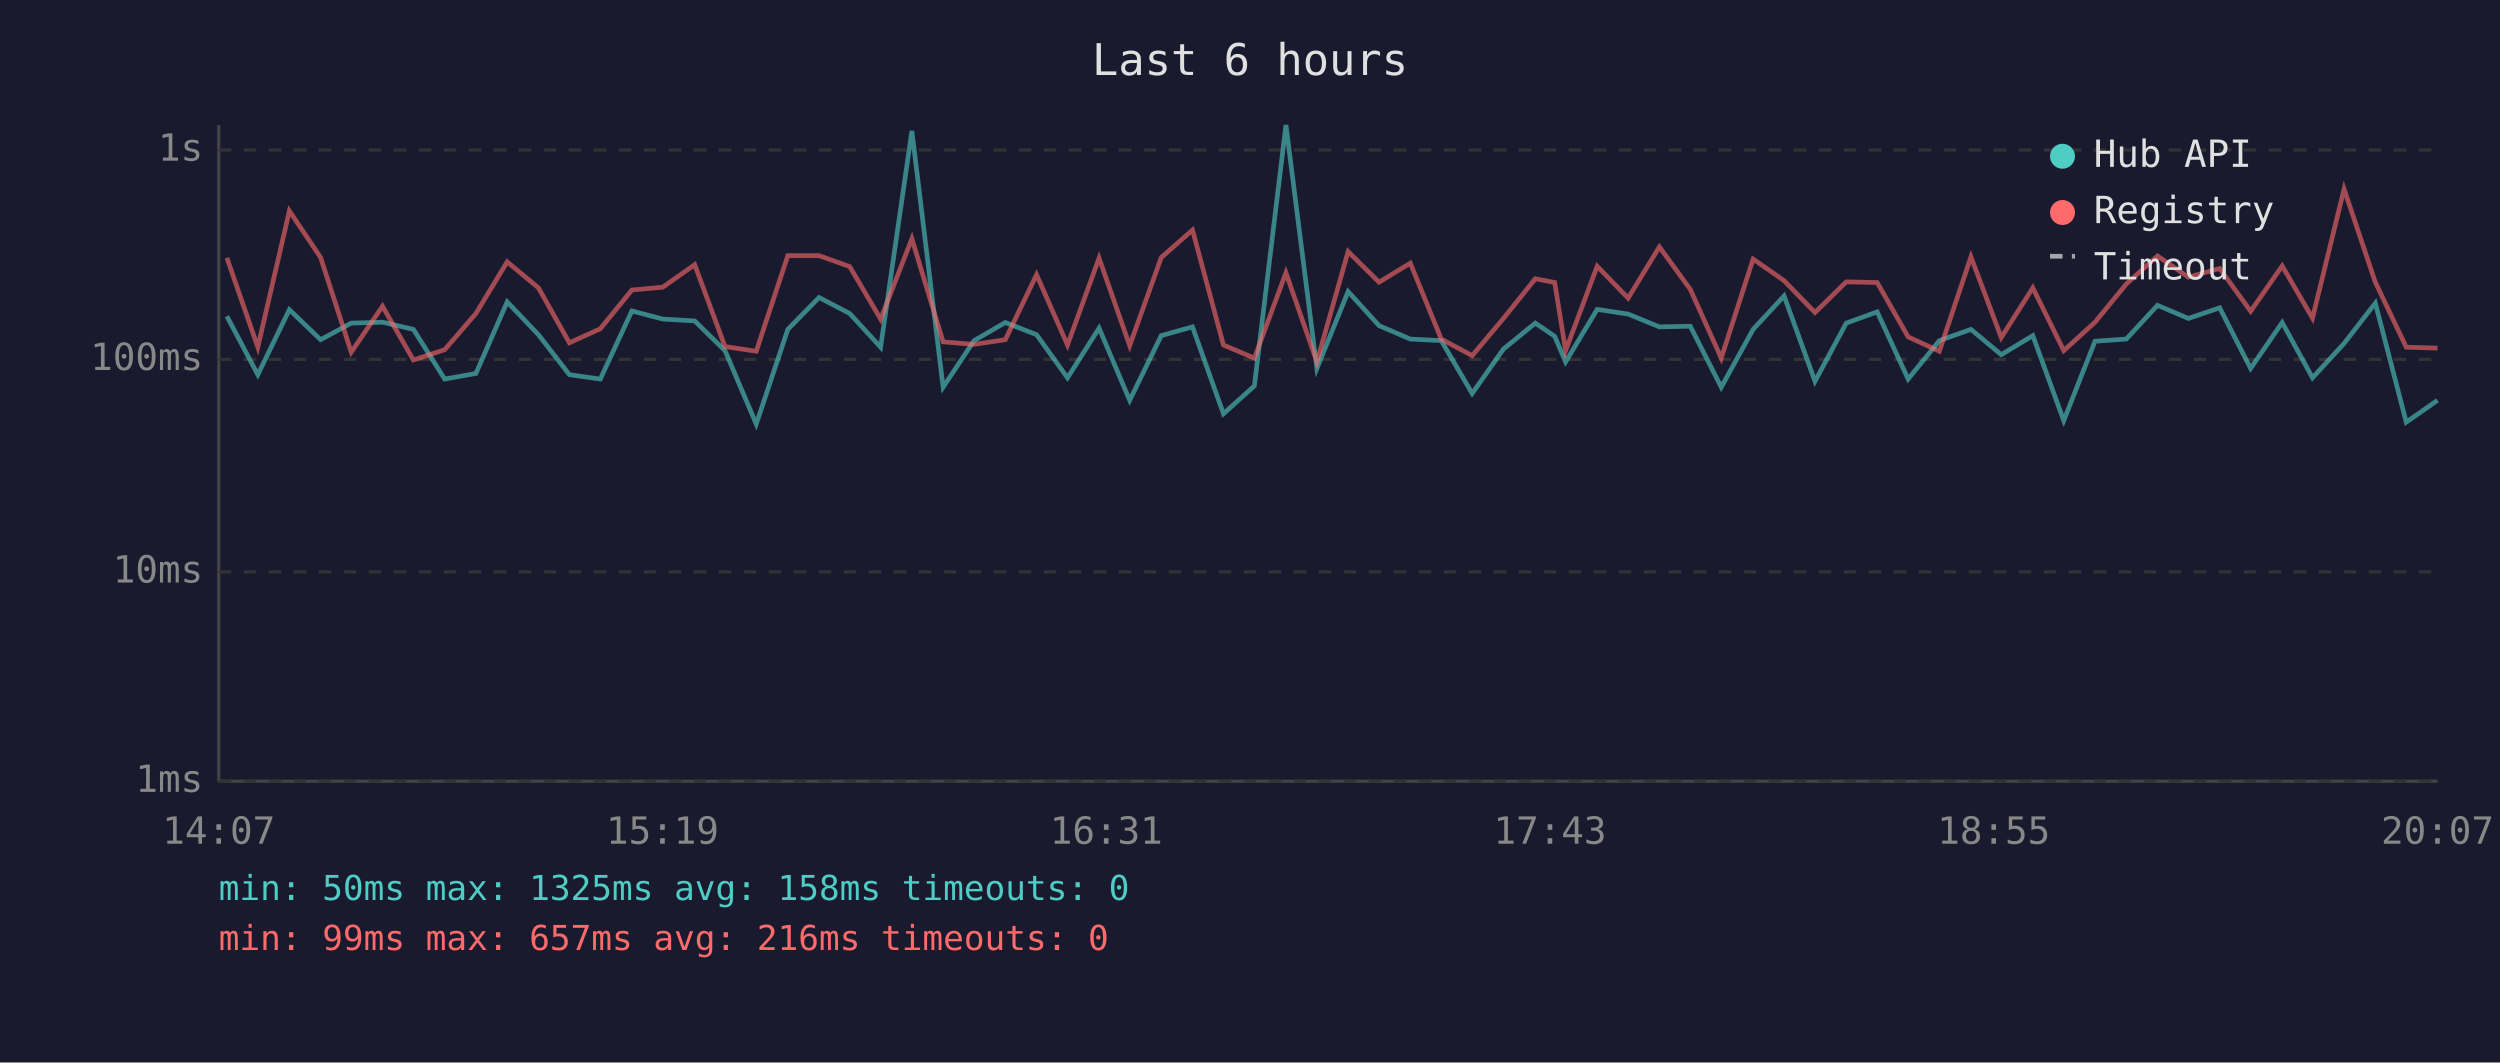
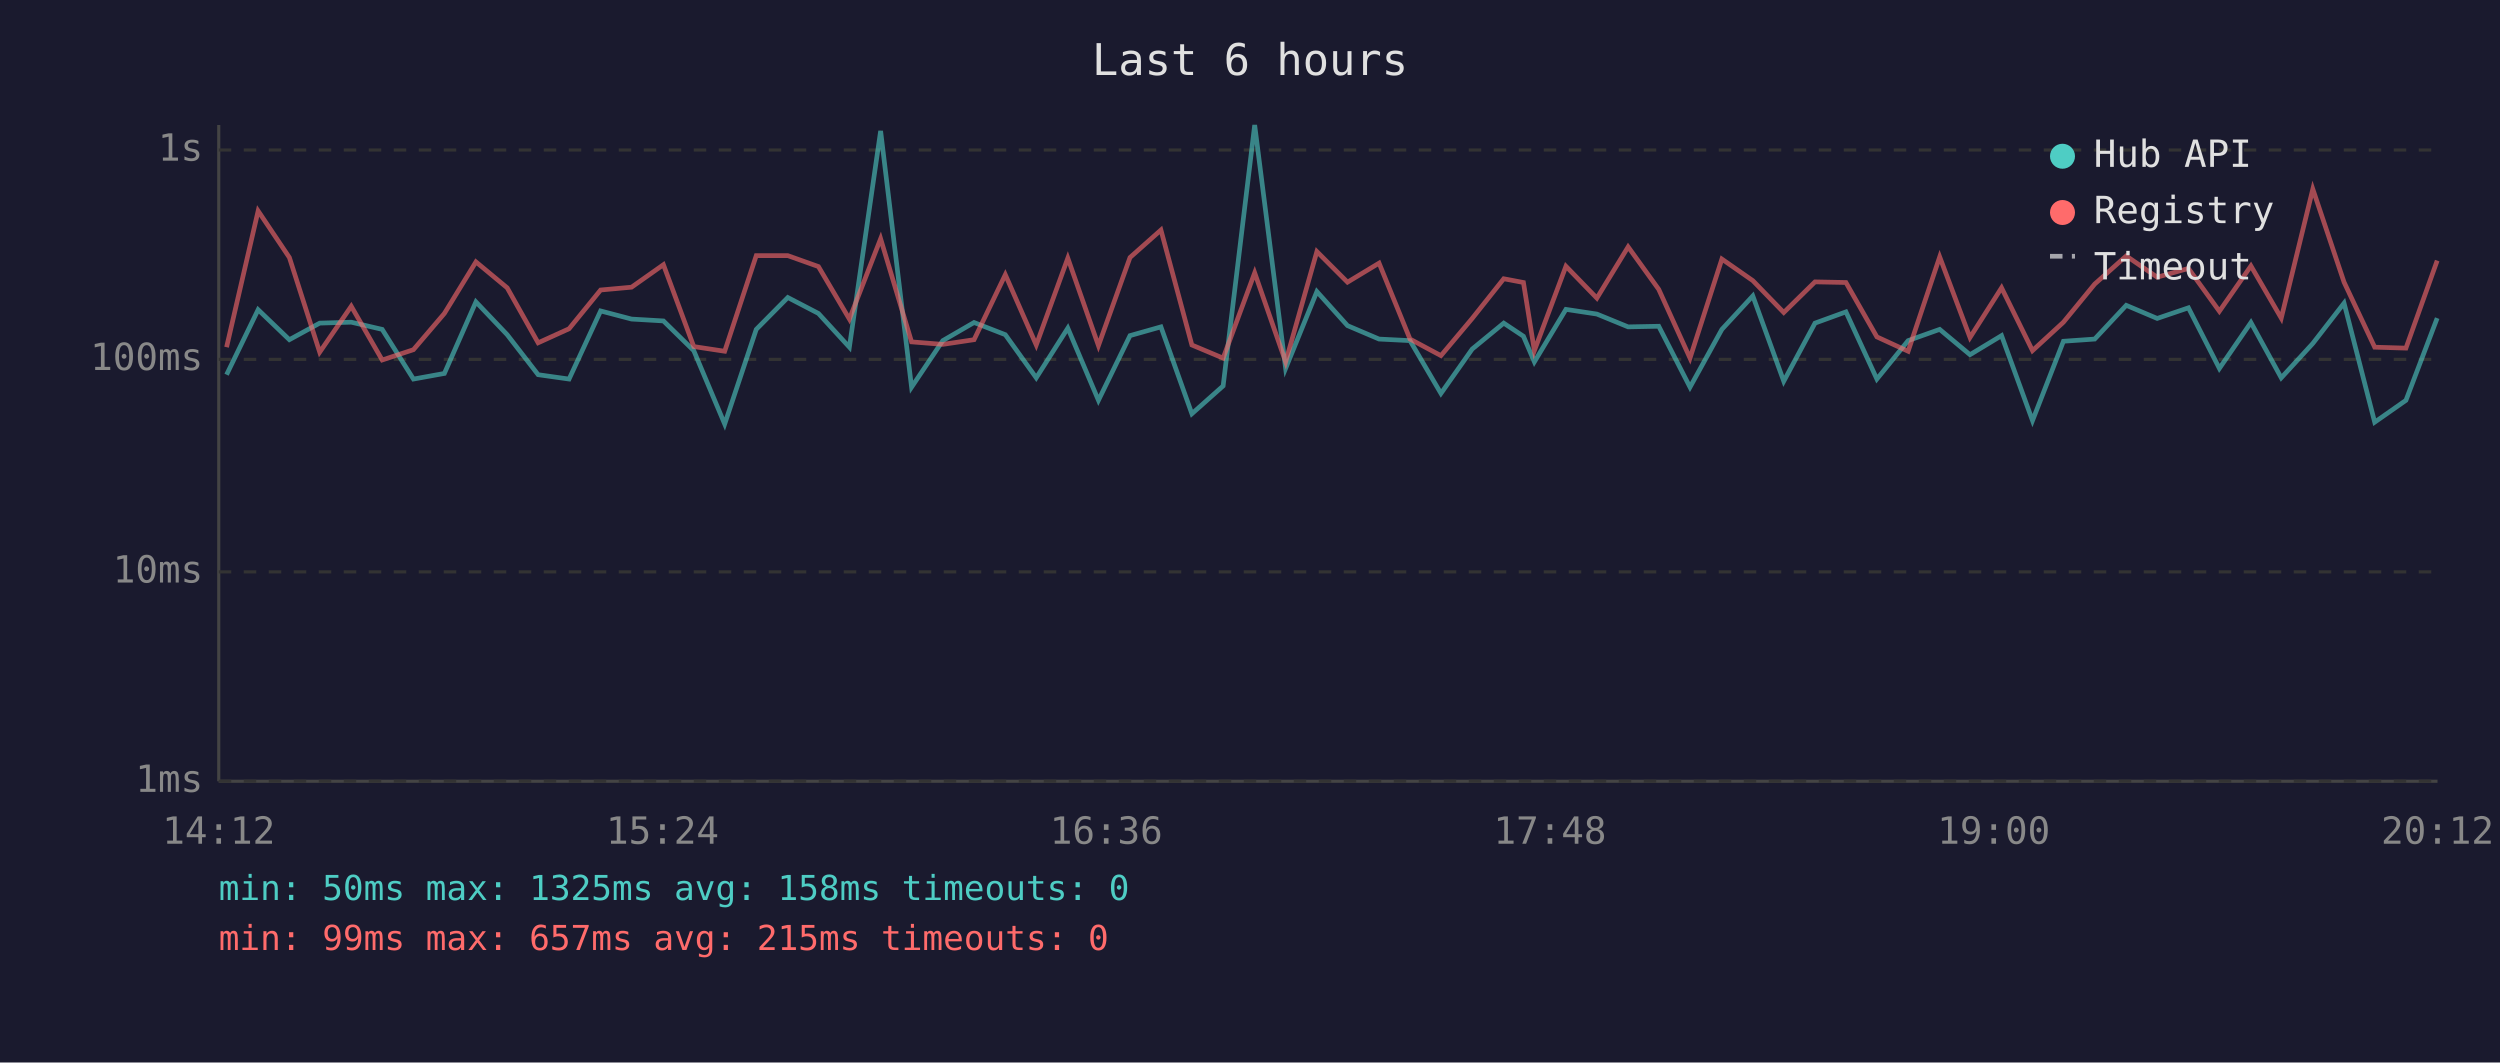
<svg xmlns="http://www.w3.org/2000/svg" viewBox="0 0 800 340" font-family="monospace" font-size="12">
  <rect width="800" height="340" fill="#1a1a2e" />
  <text x="400" y="24" fill="#e0e0e0" font-size="14" text-anchor="middle">Last 6 hours</text>
  <line x1="70" y1="40" x2="70" y2="250" stroke="#444" stroke-width="1" />
  <line x1="70" y1="250" x2="780" y2="250" stroke="#444" stroke-width="1" />
  <line x1="70" y1="250" x2="780" y2="250" stroke="#333" stroke-width="1" stroke-dasharray="4" />
  <text x="65" y="250" fill="#888" text-anchor="end" dominant-baseline="middle">1ms</text>
  <line x1="70" y1="183" x2="780" y2="183" stroke="#333" stroke-width="1" stroke-dasharray="4" />
  <text x="65" y="183" fill="#888" text-anchor="end" dominant-baseline="middle">10ms</text>
  <line x1="70" y1="115" x2="780" y2="115" stroke="#333" stroke-width="1" stroke-dasharray="4" />
  <text x="65" y="115" fill="#888" text-anchor="end" dominant-baseline="middle">100ms</text>
  <line x1="70" y1="48" x2="780" y2="48" stroke="#333" stroke-width="1" stroke-dasharray="4" />
  <text x="65" y="48" fill="#888" text-anchor="end" dominant-baseline="middle">1s</text>
-   <text x="70" y="270" fill="#888" text-anchor="middle">14:07</text>
-   <text x="212" y="270" fill="#888" text-anchor="middle">15:19</text>
-   <text x="354" y="270" fill="#888" text-anchor="middle">16:31</text>
-   <text x="496" y="270" fill="#888" text-anchor="middle">17:43</text>
-   <text x="638" y="270" fill="#888" text-anchor="middle">18:55</text>
-   <text x="780" y="270" fill="#888" text-anchor="middle">20:07</text>
-   <polyline points="72.6,101.2 82.5,119.9 92.6,99.1 102.6,108.7 112.4,103.4 122.4,103.1 132.3,105.4 142.3,121.3 152.3,119.5 162.3,96.6 172.3,107.1 182.2,119.9 192.1,121.3 202.2,99.5 212.1,102.1 222.3,102.7 232.0,112.2 242.0,135.7 252.1,105.4 262.1,95.2 271.9,100.3 281.8,111.1 291.8,41.9 301.8,123.9 311.7,109.0 321.7,103.2 331.7,107.1 341.6,120.9 351.7,105.0 361.5,128.1 371.6,107.4 381.6,104.6 391.5,132.4 401.4,123.5 411.5,40.0 421.4,117.9 431.4,93.3 441.3,104.2 451.3,108.5 461.2,109.0 471.1,125.9 481.1,111.7 491.3,103.4 497.5,107.6 501.0,115.8 511.1,99.0 521.0,100.5 531.0,104.6 540.9,104.4 550.8,123.9 561.0,105.4 570.9,94.7 580.8,122.0 590.8,103.4 600.7,99.8 610.6,121.3 620.6,109.0 630.7,105.4 640.4,113.5 650.5,107.4 660.4,134.6 670.4,109.2 680.4,108.5 690.4,97.7 700.3,101.9 710.3,98.5 720.2,117.9 730.3,103.2 740.0,120.9 750.1,109.9 760.1,97.0 770.0,135.1 780.0,128.1" fill="none" stroke="#4ecdc4" stroke-width="1.5" opacity="0.6" />
-   <polyline points="72.6,82.5 82.5,111.1 92.6,67.5 102.6,82.4 112.4,112.7 122.4,98.0 132.3,115.2 142.3,111.9 152.3,100.3 162.3,83.8 172.3,92.1 182.2,109.7 192.1,105.2 202.2,92.8 212.1,91.9 222.3,84.7 232.0,110.9 242.0,112.4 252.1,81.8 262.1,81.8 271.9,85.3 281.8,102.1 291.8,76.4 301.8,109.4 311.7,110.2 321.7,108.7 331.7,87.9 341.6,110.4 351.7,82.6 361.5,110.6 371.6,82.4 381.6,73.6 391.5,110.4 401.4,114.6 411.5,87.3 421.4,115.8 431.4,80.5 441.3,90.3 451.3,84.2 461.2,108.5 471.1,113.8 481.1,101.9 491.3,89.2 497.5,90.4 501.0,112.2 511.1,85.2 521.0,95.4 531.0,79.0 540.9,92.6 550.8,114.6 561.0,82.9 570.9,89.8 580.8,100.0 590.8,90.2 600.7,90.4 610.6,107.8 620.6,112.4 630.7,82.2 640.4,108.0 650.5,92.1 660.4,112.2 670.4,103.1 680.4,90.9 690.4,81.9 700.3,88.7 710.3,85.9 720.2,99.6 730.3,85.1 740.0,101.8 750.1,60.5 760.1,90.3 770.0,111.1 780.0,111.4" fill="none" stroke="#ff6b6b" stroke-width="1.5" opacity="0.6" />
+   <text x="70" y="270" fill="#888" text-anchor="middle">14:12</text>
+   <text x="212" y="270" fill="#888" text-anchor="middle">15:24</text>
+   <text x="354" y="270" fill="#888" text-anchor="middle">16:36</text>
+   <text x="496" y="270" fill="#888" text-anchor="middle">17:48</text>
+   <text x="638" y="270" fill="#888" text-anchor="middle">19:00</text>
+   <text x="780" y="270" fill="#888" text-anchor="middle">20:12</text>
+   <polyline points="72.5,119.9 82.6,99.1 92.6,108.7 102.3,103.4 112.4,103.1 122.3,105.4 132.3,121.3 142.2,119.5 152.3,96.6 162.3,107.1 172.2,119.9 182.1,121.3 192.2,99.5 202.1,102.1 212.3,102.7 222.0,112.2 231.9,135.7 242.0,105.4 252.1,95.2 261.9,100.3 271.8,111.1 281.8,41.9 291.7,123.9 301.7,109.0 311.7,103.2 321.7,107.1 331.6,120.9 341.7,105.0 351.5,128.1 361.6,107.4 371.5,104.6 381.4,132.4 391.4,123.5 401.5,40.0 411.4,117.9 421.4,93.3 431.2,104.2 441.3,108.5 451.2,109.0 461.1,125.9 471.1,111.7 481.2,103.4 487.5,107.6 491.0,115.8 501.1,99.0 511.0,100.5 521.0,104.6 530.8,104.4 540.8,123.9 551.0,105.4 560.9,94.7 570.8,122.0 580.8,103.4 590.7,99.8 600.6,121.3 610.6,109.0 620.7,105.4 630.4,113.5 640.5,107.4 650.4,134.6 660.3,109.2 670.3,108.5 680.4,97.7 690.3,101.9 700.3,98.5 710.2,117.9 720.3,103.2 730.0,120.9 740.1,109.9 750.1,97.0 759.9,135.1 769.9,128.1 779.9,101.8" fill="none" stroke="#4ecdc4" stroke-width="1.5" opacity="0.6" />
+   <polyline points="72.5,111.1 82.6,67.5 92.6,82.4 102.3,112.7 112.4,98.0 122.3,115.2 132.3,111.9 142.2,100.3 152.3,83.8 162.3,92.1 172.2,109.7 182.1,105.2 192.2,92.8 202.1,91.9 212.3,84.7 222.0,110.9 231.9,112.4 242.0,81.8 252.1,81.8 261.9,85.3 271.8,102.1 281.8,76.4 291.7,109.4 301.7,110.2 311.7,108.7 321.7,87.9 331.6,110.4 341.7,82.6 351.5,110.6 361.6,82.4 371.5,73.6 381.4,110.4 391.4,114.6 401.5,87.3 411.4,115.8 421.4,80.5 431.2,90.3 441.3,84.2 451.2,108.5 461.1,113.8 471.1,101.9 481.2,89.2 487.5,90.4 491.0,112.2 501.1,85.2 511.0,95.4 521.0,79.0 530.8,92.6 540.8,114.6 551.0,82.9 560.9,89.8 570.8,100.0 580.8,90.2 590.7,90.4 600.6,107.8 610.6,112.4 620.7,82.2 630.4,108.0 640.5,92.1 650.4,112.2 660.3,103.1 670.3,90.9 680.4,81.9 690.3,88.7 700.3,85.9 710.2,99.6 720.3,85.1 730.0,101.8 740.1,60.5 750.1,90.3 759.9,111.1 769.9,111.4 779.9,83.4" fill="none" stroke="#ff6b6b" stroke-width="1.5" opacity="0.6" />
  <circle cx="660" cy="50" r="4" fill="#4ecdc4" />
  <text x="670" y="50" fill="#e0e0e0" dominant-baseline="middle">Hub API</text>
  <circle cx="660" cy="68" r="4" fill="#ff6b6b" />
  <text x="670" y="68" fill="#e0e0e0" dominant-baseline="middle">Registry</text>
  <line x1="656" y1="82" x2="664" y2="82" stroke="#e0e0e0" stroke-width="1.5" stroke-dasharray="4,3" opacity="0.7" />
  <text x="670" y="86" fill="#e0e0e0" dominant-baseline="middle">Timeout</text>
  <text x="70" y="288" fill="#4ecdc4" font-size="11">min: 50ms  max: 1325ms  avg: 158ms  timeouts: 0</text>
-   <text x="70" y="304" fill="#ff6b6b" font-size="11">min: 99ms  max: 657ms  avg: 216ms  timeouts: 0</text>
+   <text x="70" y="304" fill="#ff6b6b" font-size="11">min: 99ms  max: 657ms  avg: 215ms  timeouts: 0</text>
</svg>
